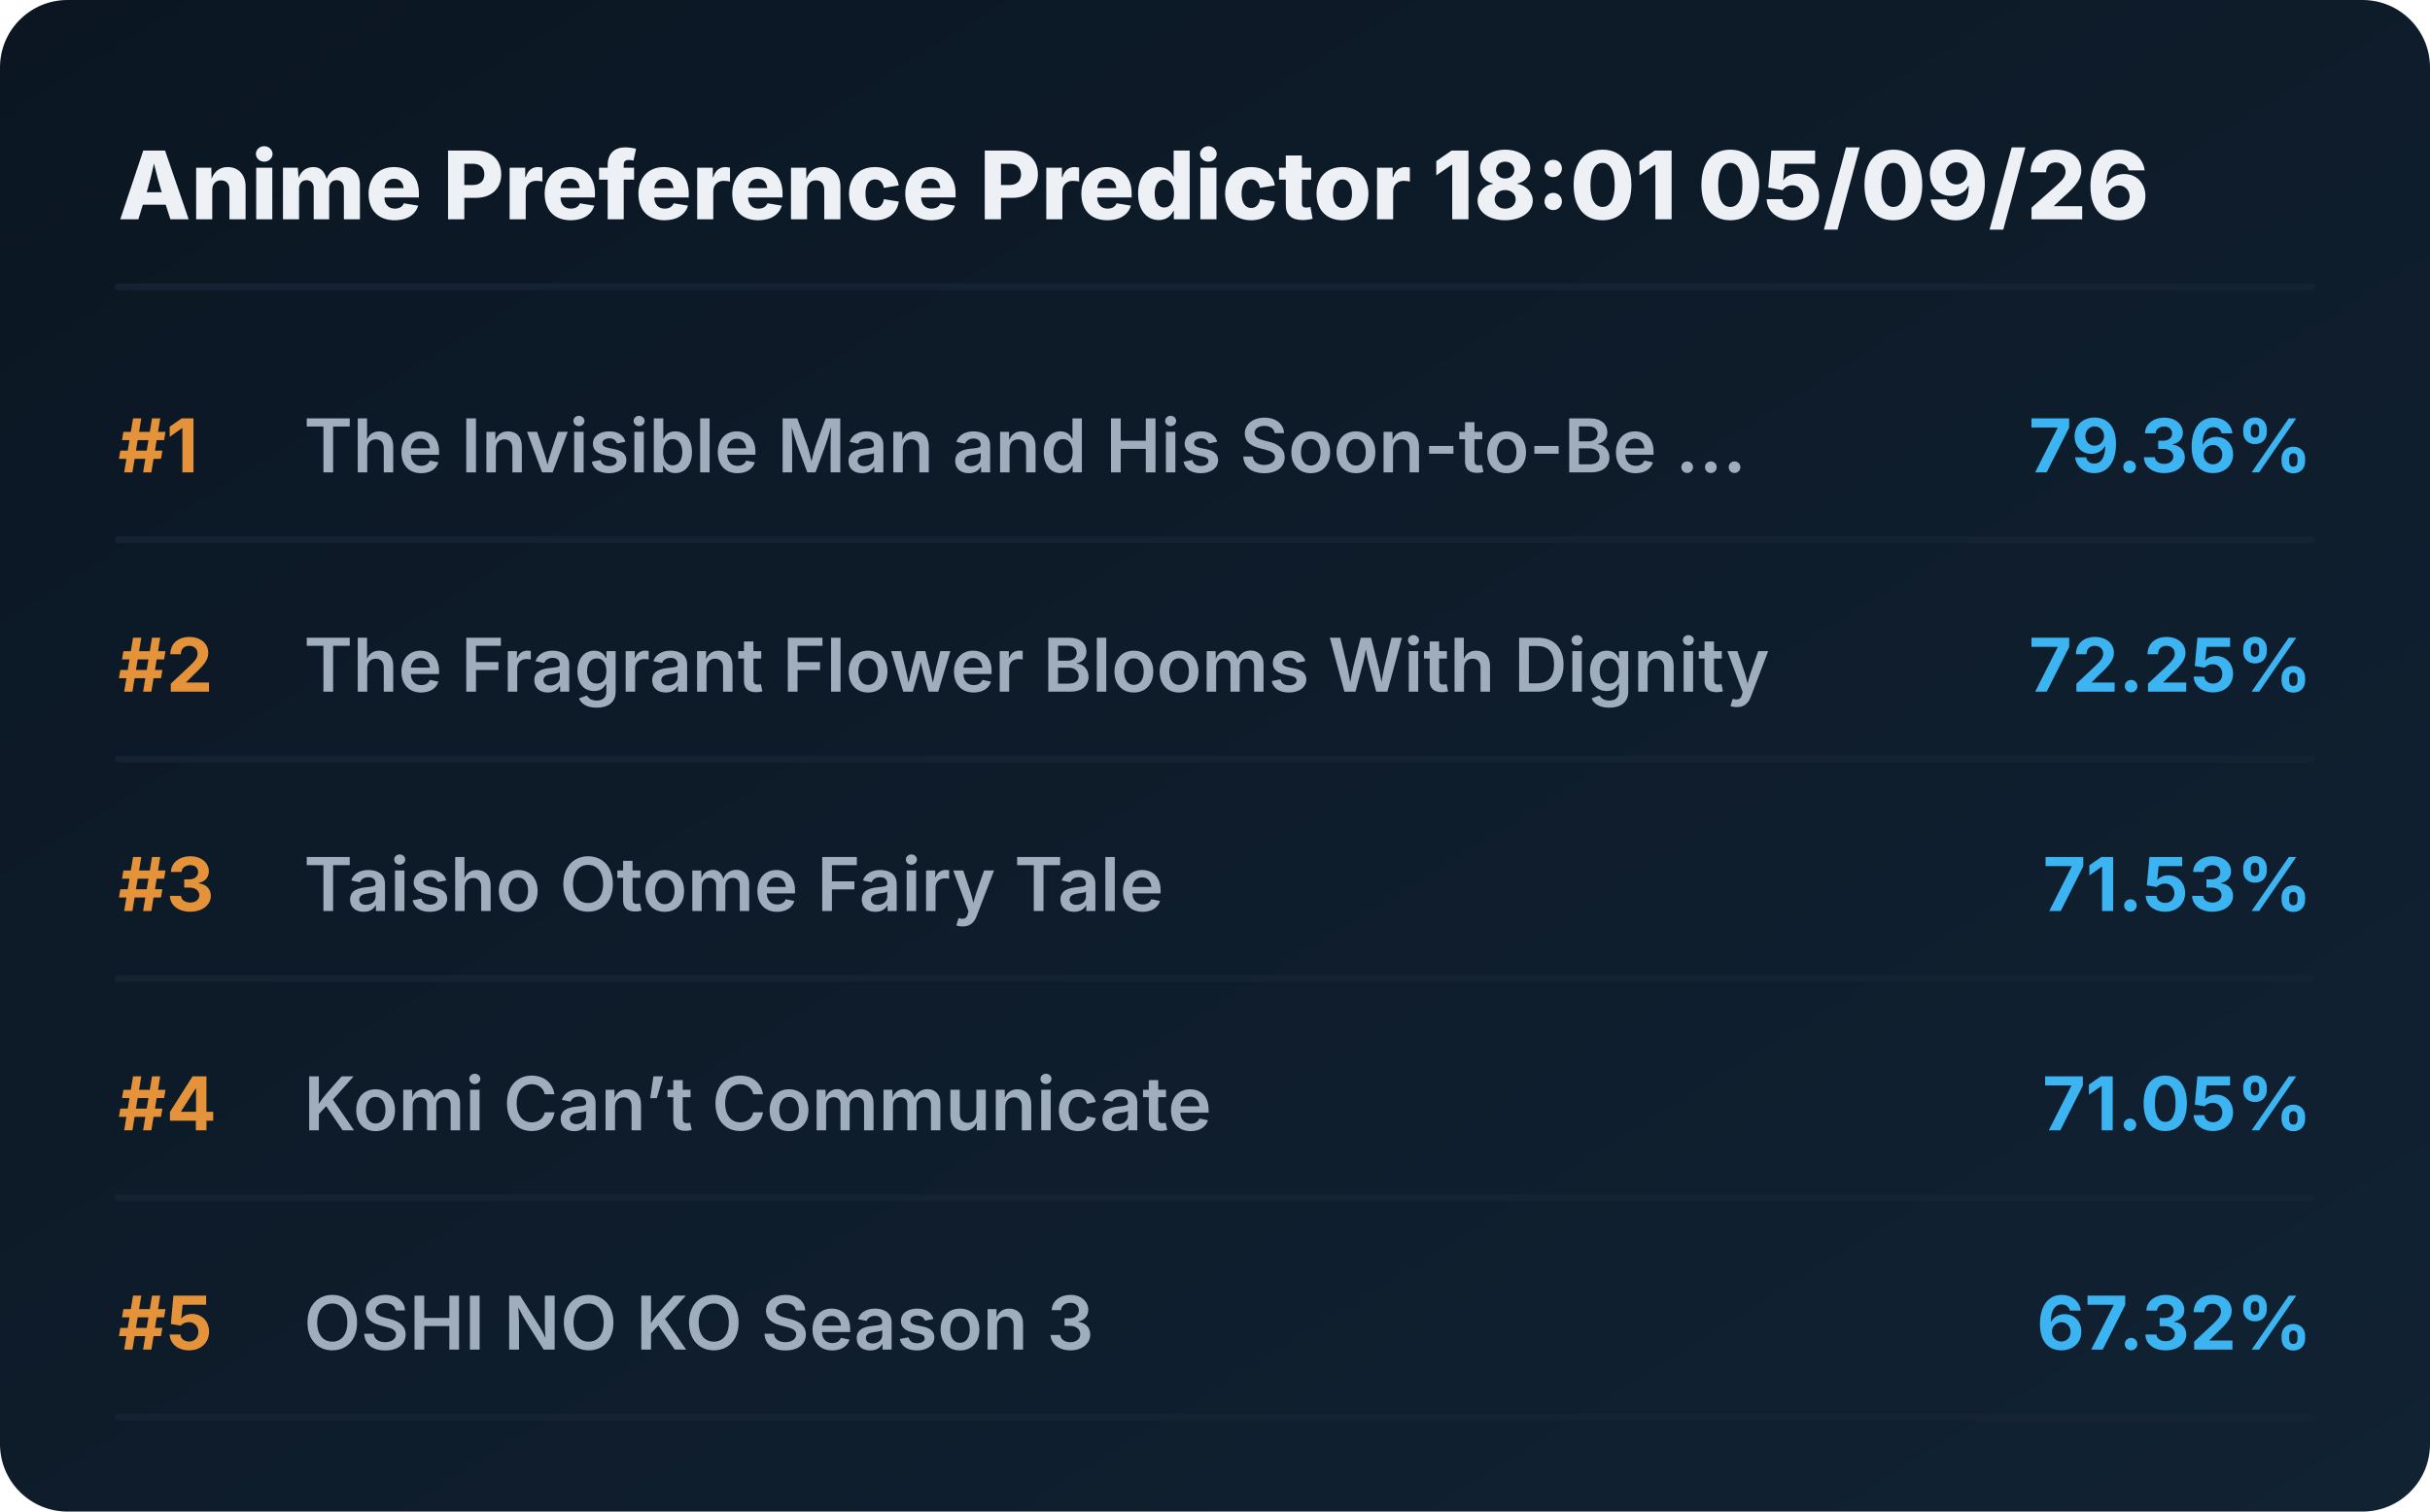
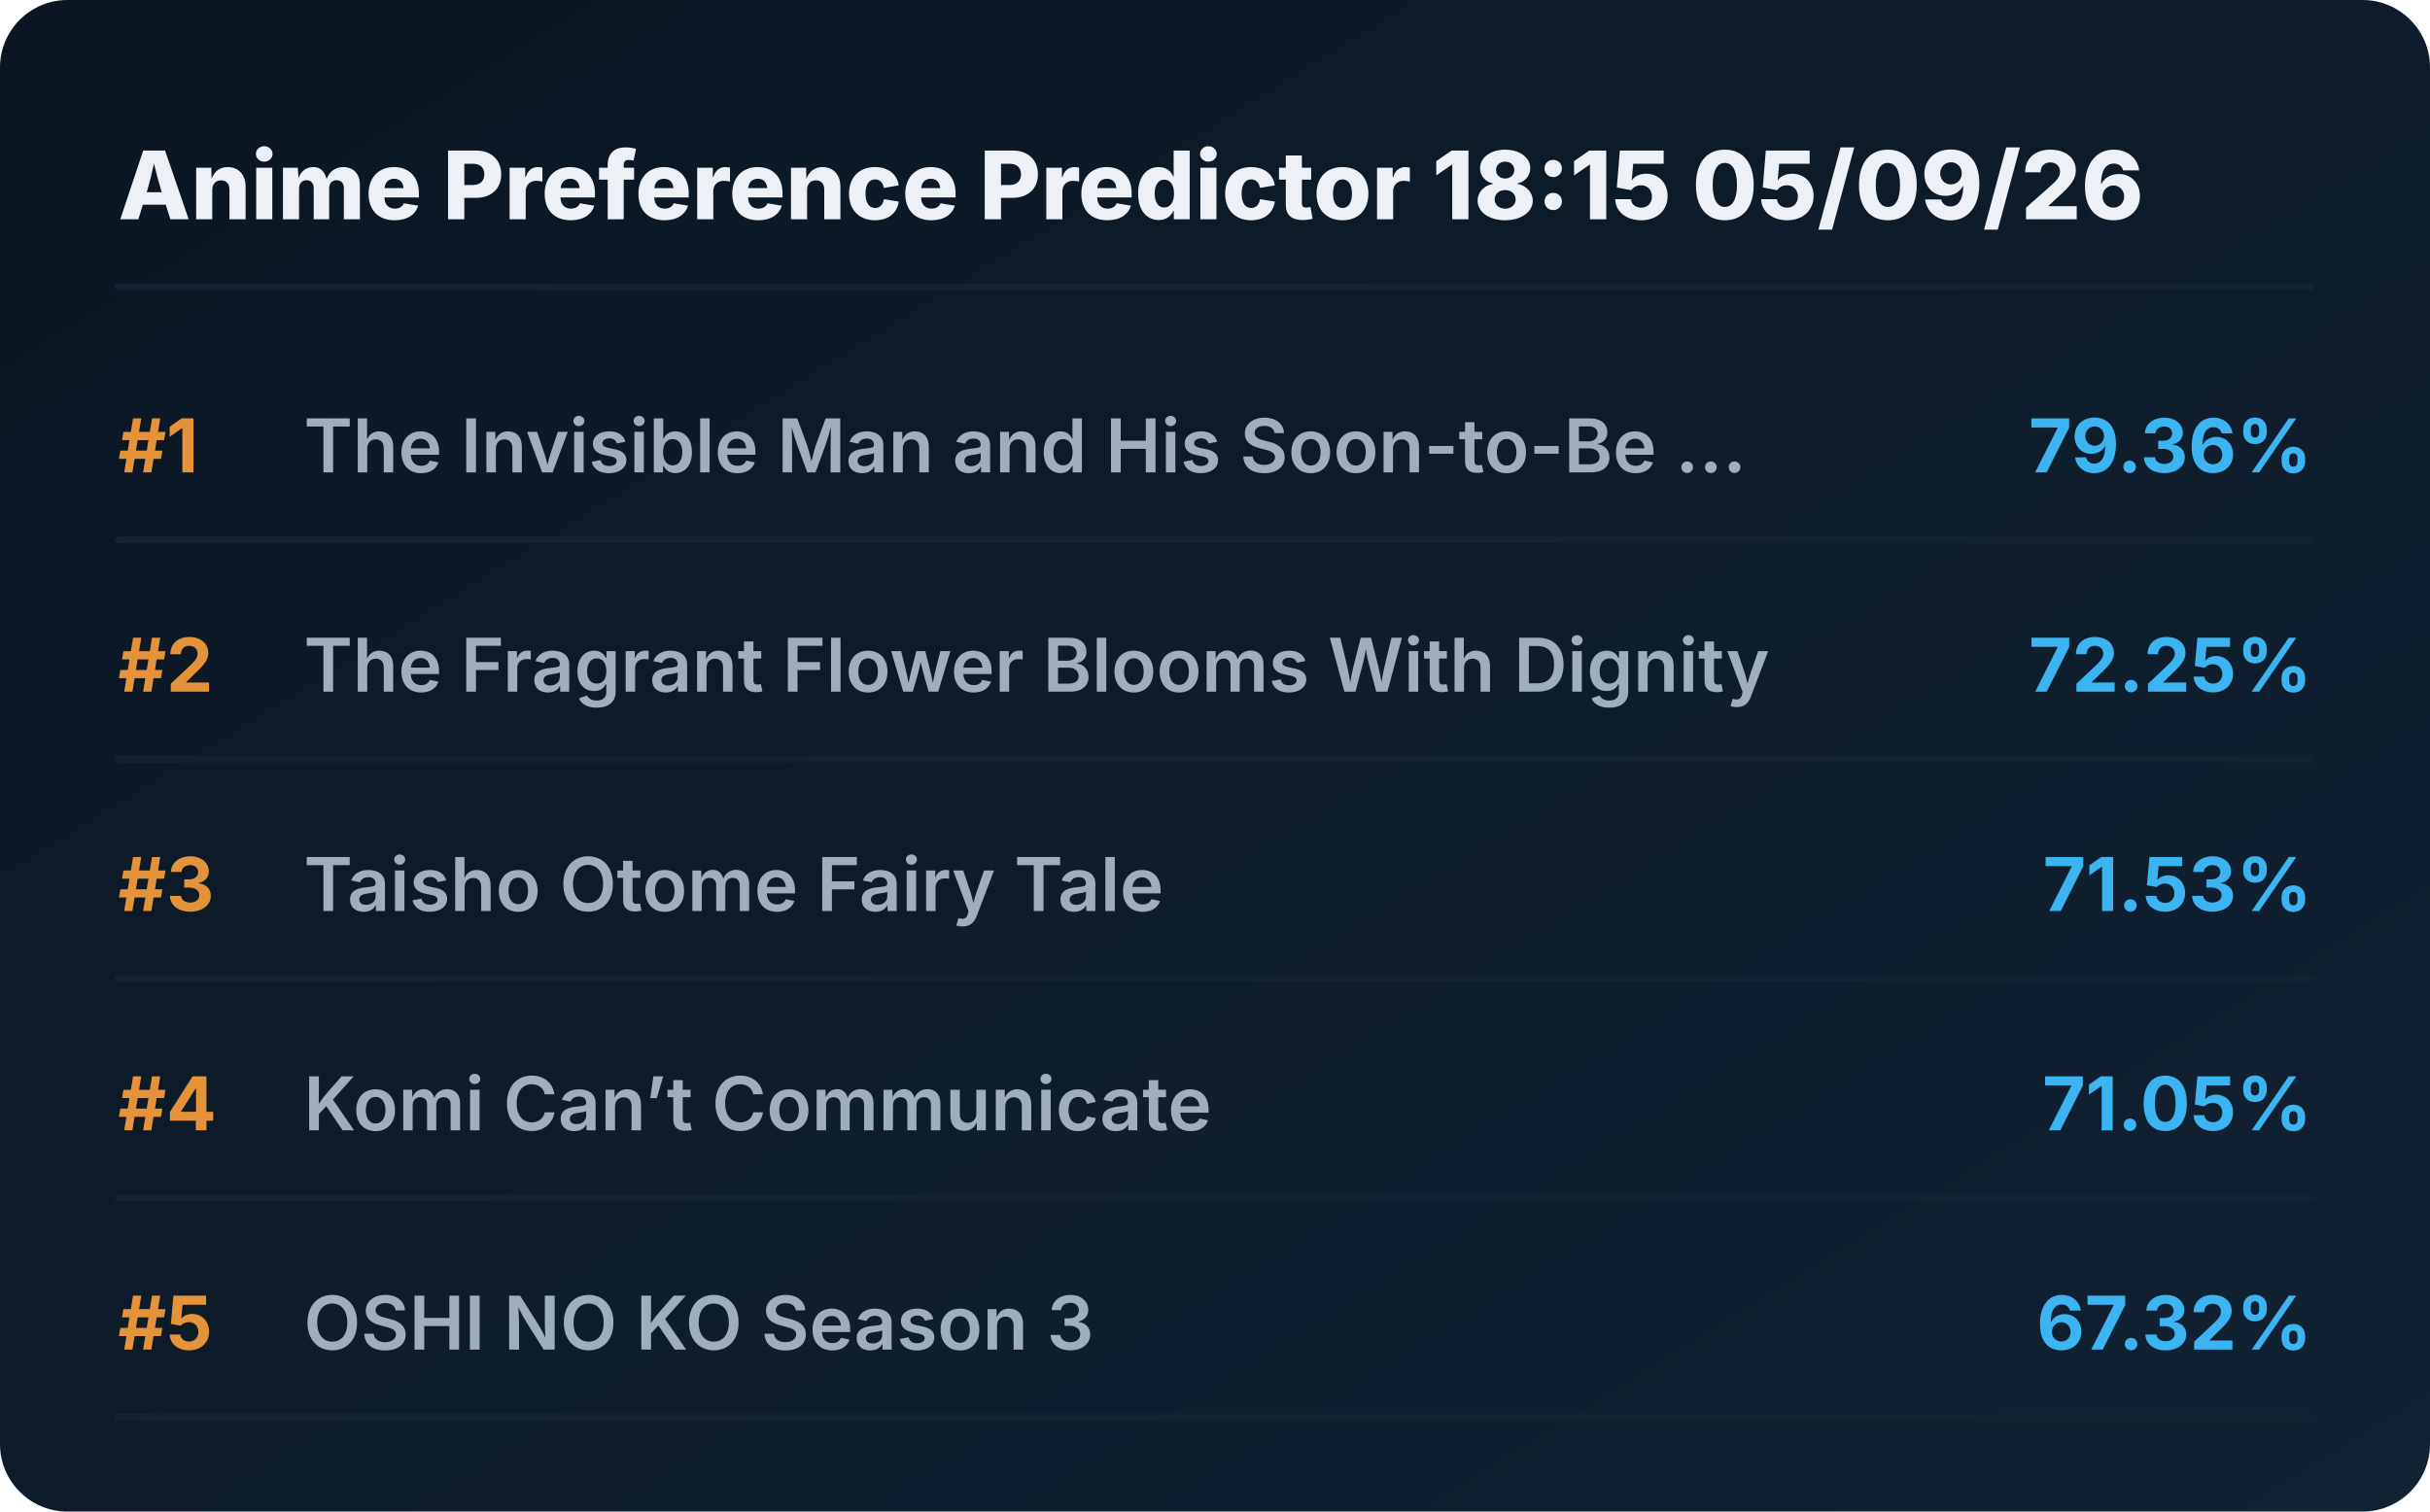
<svg xmlns="http://www.w3.org/2000/svg" viewBox="0 0 720 448" preserveAspectRatio="xMidYMid meet" style="width: 100%; height: auto; max-width: 720px;">
  <defs>
    <linearGradient id="boxGrad" x1="0%" y1="0%" x2="100%" y2="100%">
      <stop offset="0%" stop-color="#0b1622" />
      <stop offset="100%" stop-color="#112233" />
    </linearGradient>
    <clipPath id="titleClip">
      <rect x="90" y="0" width="510" height="100%" />
    </clipPath>
  </defs>
  <style>
    .bg { fill: url(#boxGrad); rx: 20px; }
    .header { font-family: 'Overpass', 'Inter', system-ui, sans-serif; font-weight: 800; font-size: 28px; fill: #edf1f5; }
    .rank { font-family: 'Overpass', 'Inter', system-ui, sans-serif; font-weight: 700; font-size: 22px; fill: #e5933a; }
    .title { font-family: 'Overpass', 'Inter', system-ui, sans-serif; font-weight: 600; font-size: 22px; fill: #9fadbd; }
    .score { font-family: 'Overpass', 'Inter', system-ui, sans-serif; font-weight: 700; font-size: 22px; fill: #3db4f2; }
    .line { stroke: #152232; stroke-width: 2; stroke-linecap: round; }
  </style>
  <rect class="bg" width="720" height="448" />
-   <text x="35" y="65" class="header">Anime Preference Predictor 18:01 05/09/26</text>
+   <text x="35" y="65" class="header">Anime Preference Predictor 18:15 05/09/26</text>
  <line x1="35" y1="85" x2="685" y2="85" class="line" />
  <g transform="translate(0, 0)">
    <text x="35" y="140" class="rank">#1</text>
    <text x="90" y="140" class="title">The Invisible Man and His Soon-to-Be ...</text>
    <text x="685" y="140" class="score" text-anchor="end">79.36%</text>
    <line x1="35" y1="160" x2="685" y2="160" class="line" />
  </g>
  <g transform="translate(0, 65)">
    <text x="35" y="140" class="rank">#2</text>
    <text x="90" y="140" class="title">The Fragrant Flower Blooms With Dignity</text>
    <text x="685" y="140" class="score" text-anchor="end">72.25%</text>
    <line x1="35" y1="160" x2="685" y2="160" class="line" />
  </g>
  <g transform="translate(0, 130)">
    <text x="35" y="140" class="rank">#3</text>
    <text x="90" y="140" class="title">Taisho Otome Fairy Tale</text>
    <text x="685" y="140" class="score" text-anchor="end">71.53%</text>
    <line x1="35" y1="160" x2="685" y2="160" class="line" />
  </g>
  <g transform="translate(0, 195)">
    <text x="35" y="140" class="rank">#4</text>
    <text x="90" y="140" class="title">Komi Can’t Communicate</text>
    <text x="685" y="140" class="score" text-anchor="end">71.05%</text>
    <line x1="35" y1="160" x2="685" y2="160" class="line" />
  </g>
  <g transform="translate(0, 260)">
    <text x="35" y="140" class="rank">#5</text>
    <text x="90" y="140" class="title">OSHI NO KO Season 3</text>
    <text x="685" y="140" class="score" text-anchor="end">67.32%</text>
    <line x1="35" y1="160" x2="685" y2="160" class="line" />
  </g>
</svg>
